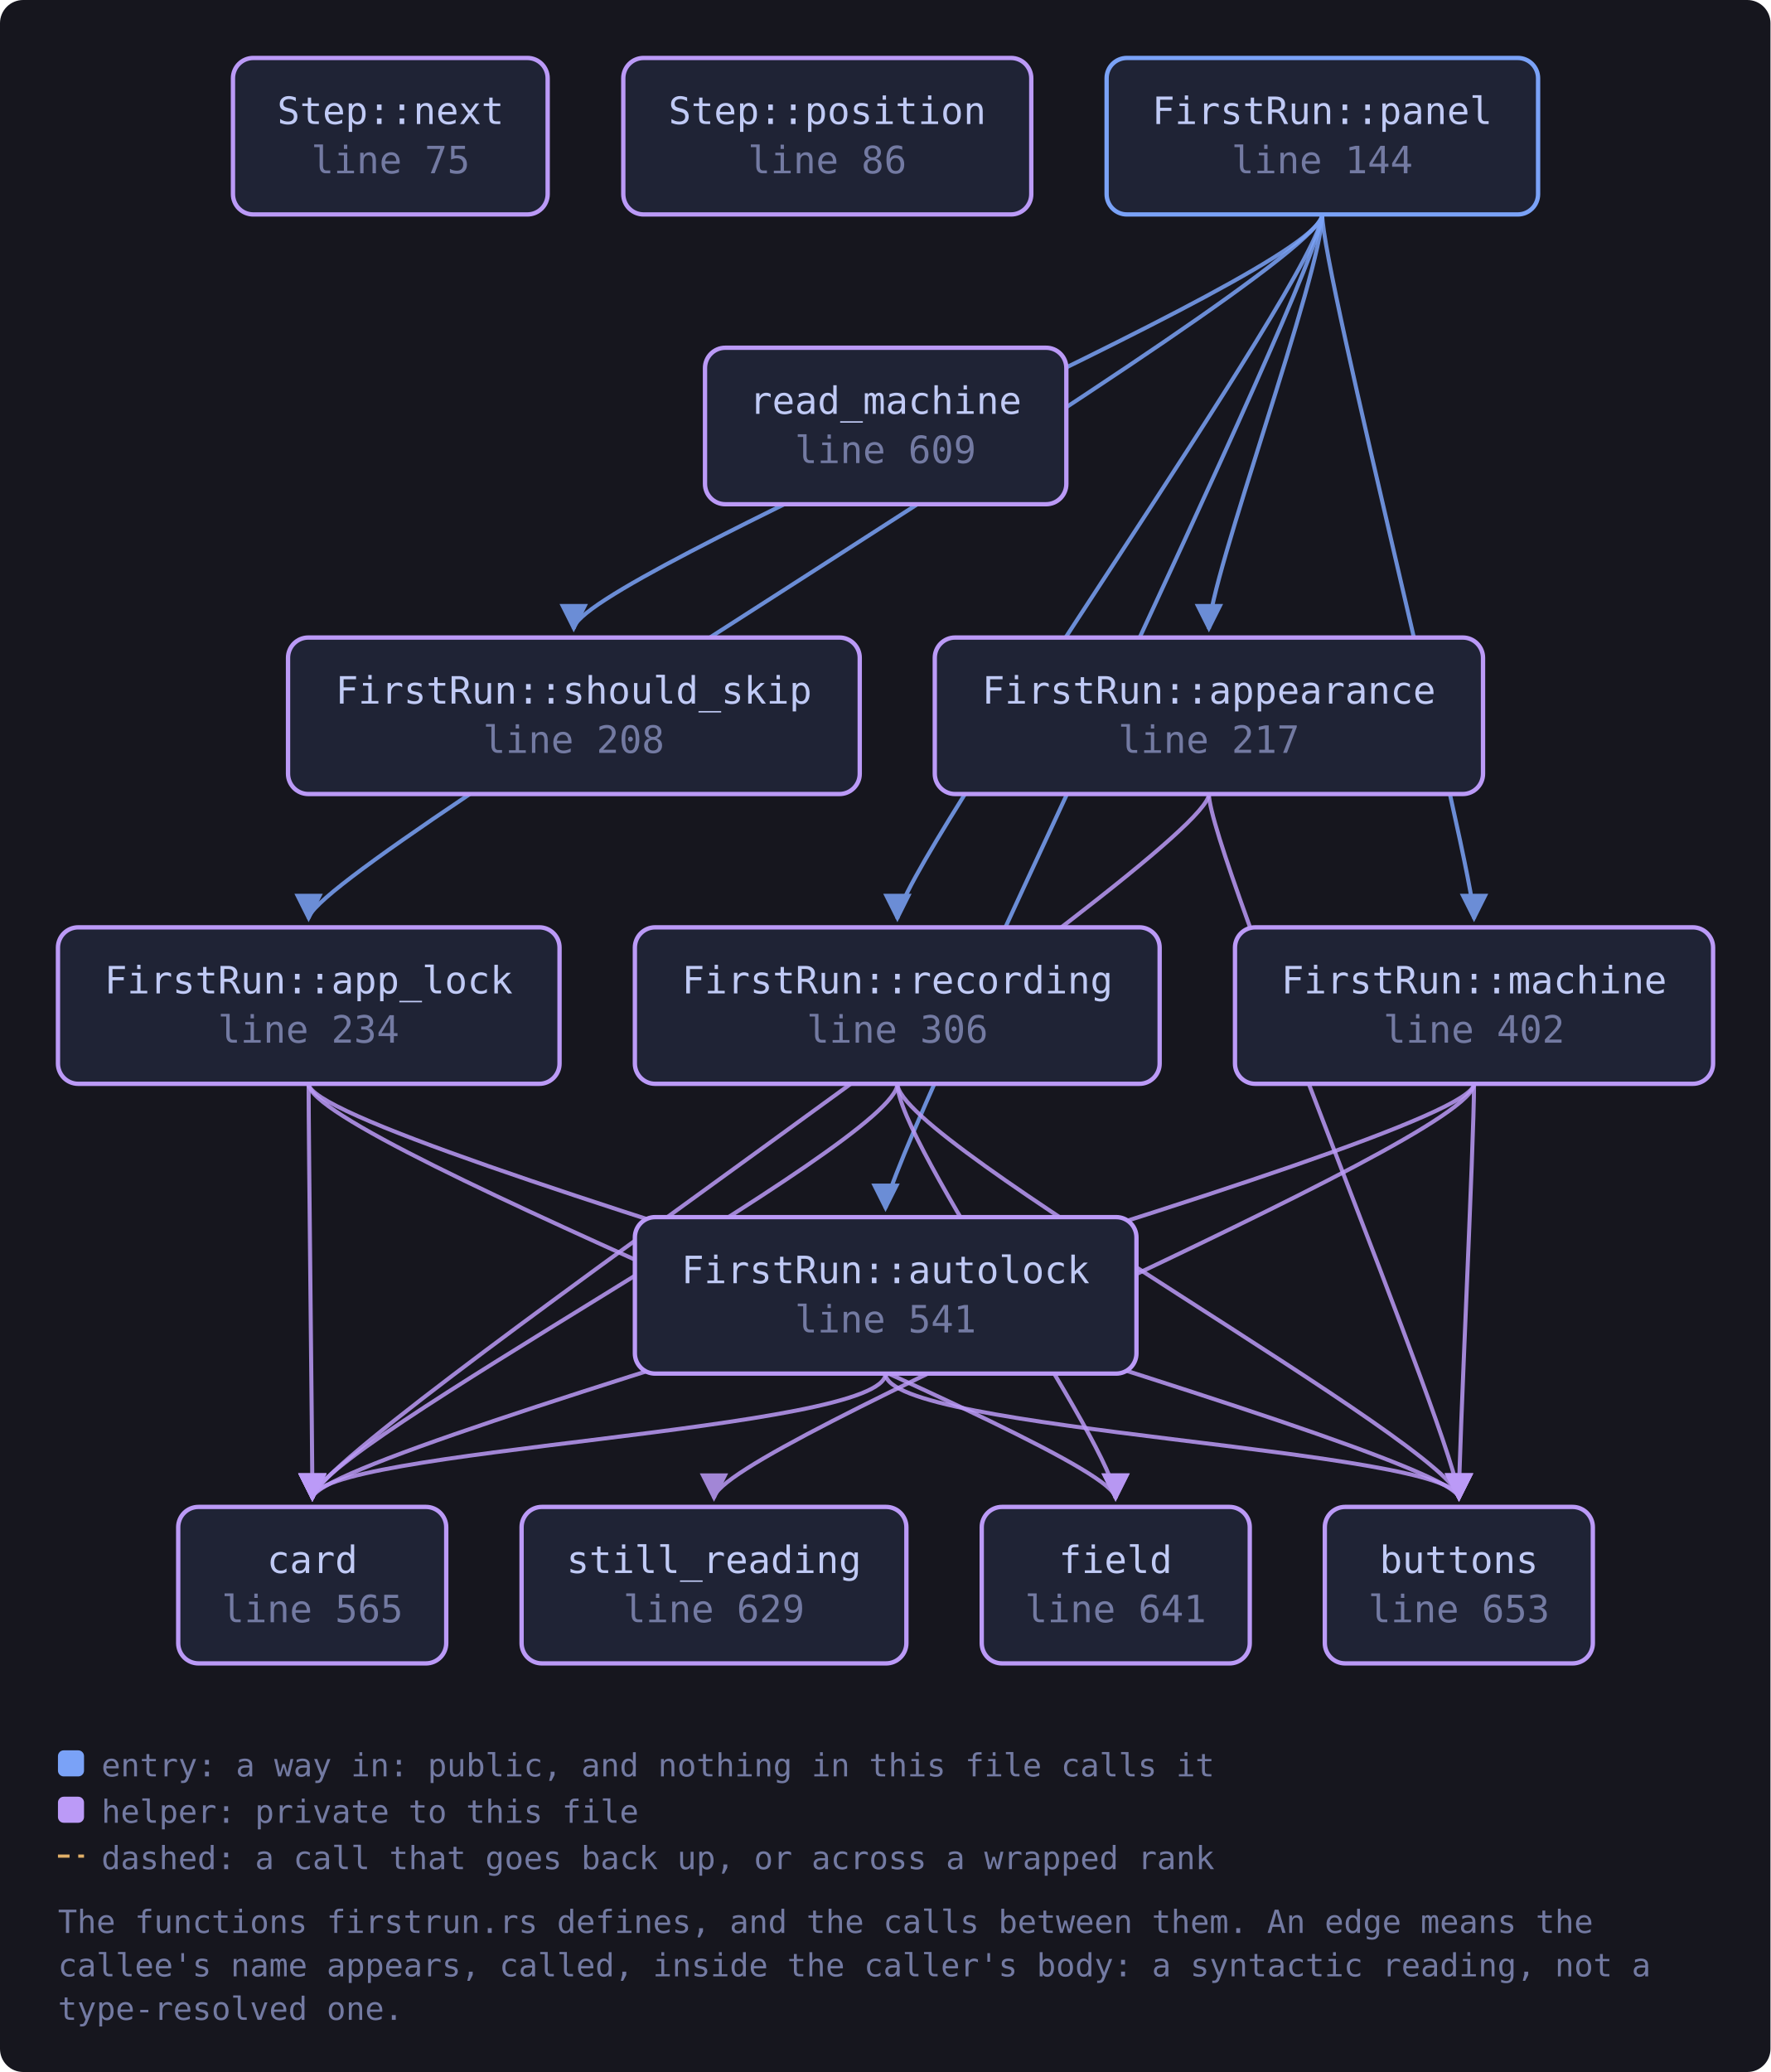
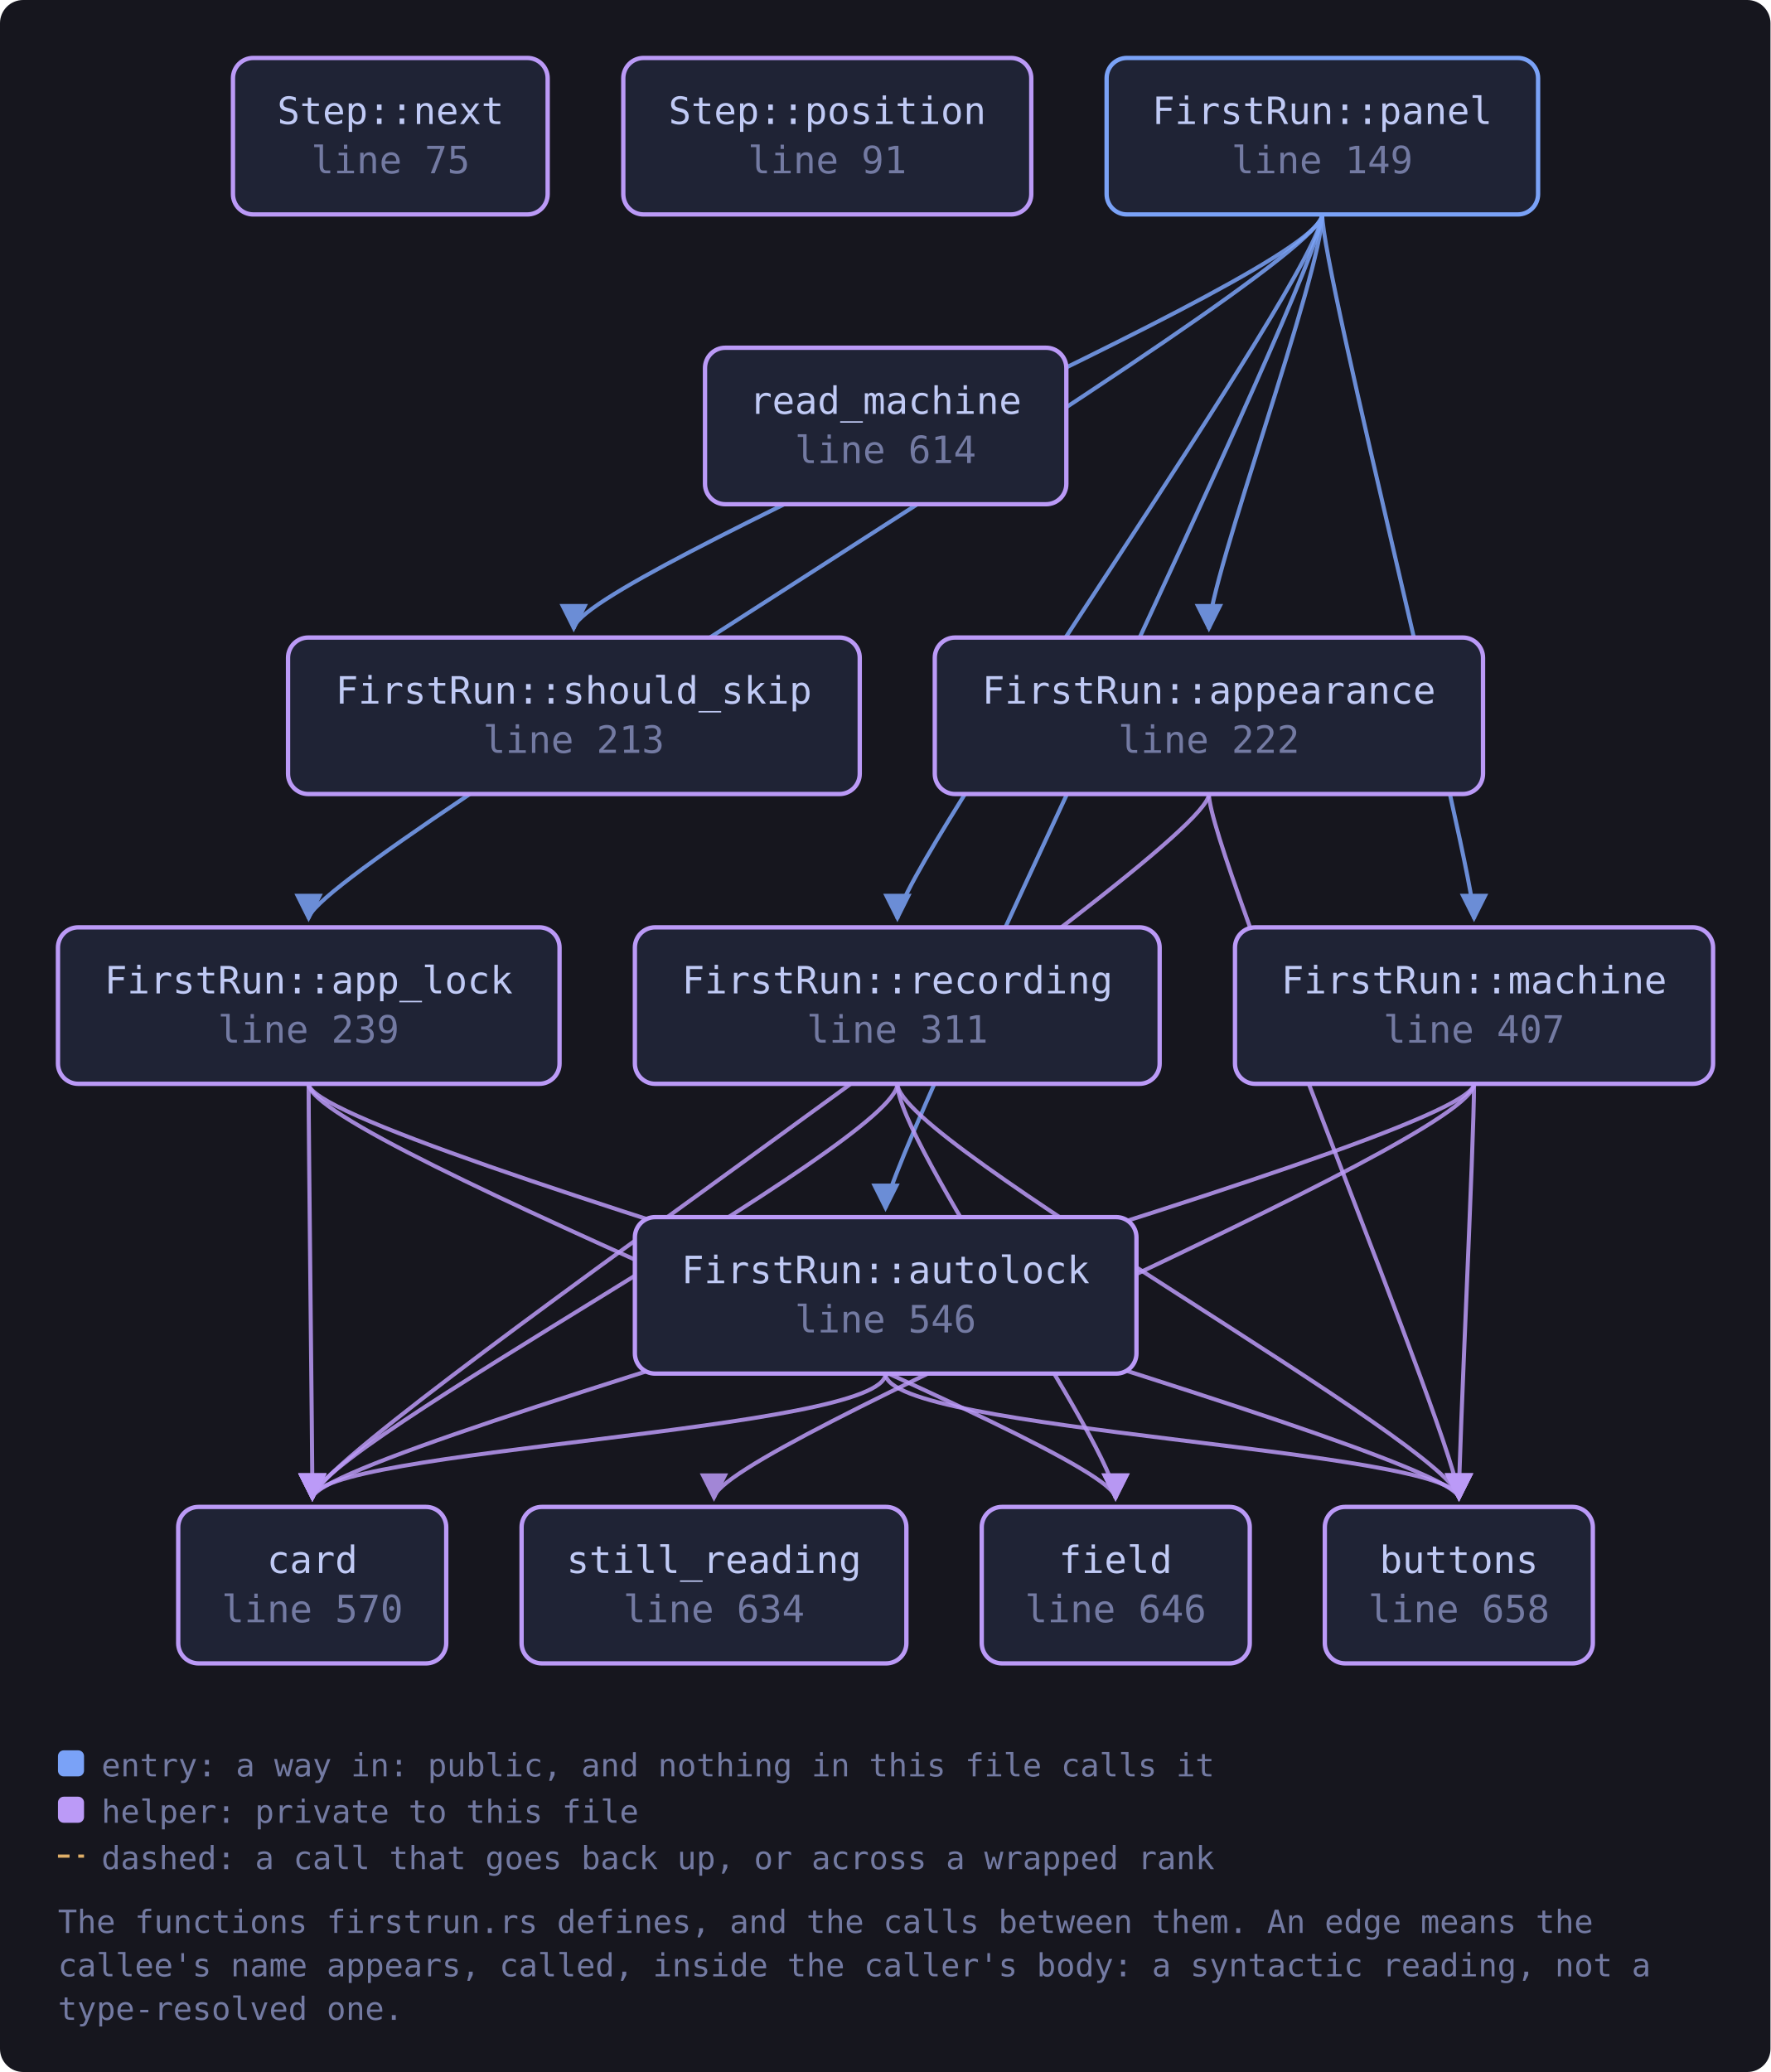
<svg xmlns="http://www.w3.org/2000/svg" viewBox="0 0 611 715" width="611" height="715" style="max-width:100%;height:auto" role="img" aria-label="flowchart">
  <defs>
    <marker id="a-muted" viewBox="0 0 8 8" refX="7" refY="4" markerWidth="7" markerHeight="7" orient="auto-start-reverse">
      <path d="M0 0 L8 4 L0 8 z" fill="var(--muted, #737aa2)" />
    </marker>
    <marker id="a-warn" viewBox="0 0 8 8" refX="7" refY="4" markerWidth="7" markerHeight="7" orient="auto-start-reverse">
      <path d="M0 0 L8 4 L0 8 z" fill="var(--warn, #e0af68)" />
    </marker>
    <marker id="a-accent" viewBox="0 0 8 8" refX="7" refY="4" markerWidth="7" markerHeight="7" orient="auto-start-reverse">
      <path d="M0 0 L8 4 L0 8 z" fill="var(--accent, #7aa2f7)" />
    </marker>
    <marker id="a-cyan" viewBox="0 0 8 8" refX="7" refY="4" markerWidth="7" markerHeight="7" orient="auto-start-reverse">
      <path d="M0 0 L8 4 L0 8 z" fill="var(--cyan, #7dcfff)" />
    </marker>
    <marker id="a-accent-2" viewBox="0 0 8 8" refX="7" refY="4" markerWidth="7" markerHeight="7" orient="auto-start-reverse">
      <path d="M0 0 L8 4 L0 8 z" fill="var(--accent-2, #bb9af7)" />
    </marker>
  </defs>
  <rect x="0" y="0" width="611" height="715" fill="var(--bg-inset, #16161e)" rx="8" />
  <path d="M106.5 374.0 C 106.5 394.0, 503.5 500.0, 503.5 517.0" fill="none" stroke="var(--accent-2, #bb9af7)" stroke-width="1.4" opacity="0.85" marker-end="url(#a-accent-2)" />
  <path d="M106.5 374.0 C 106.5 394.0, 107.8 500.0, 107.8 517.0" fill="none" stroke="var(--accent-2, #bb9af7)" stroke-width="1.4" opacity="0.85" marker-end="url(#a-accent-2)" />
  <path d="M106.5 374.0 C 106.5 394.0, 385.0 500.0, 385.0 517.0" fill="none" stroke="var(--accent-2, #bb9af7)" stroke-width="1.4" opacity="0.85" marker-end="url(#a-accent-2)" />
  <path d="M417.2 274.0 C 417.2 294.0, 503.5 500.0, 503.5 517.0" fill="none" stroke="var(--accent-2, #bb9af7)" stroke-width="1.4" opacity="0.85" marker-end="url(#a-accent-2)" />
  <path d="M417.2 274.0 C 417.2 294.0, 107.8 500.0, 107.8 517.0" fill="none" stroke="var(--accent-2, #bb9af7)" stroke-width="1.4" opacity="0.85" marker-end="url(#a-accent-2)" />
  <path d="M305.6 474.0 C 305.6 494.0, 503.5 500.0, 503.5 517.0" fill="none" stroke="var(--accent-2, #bb9af7)" stroke-width="1.4" opacity="0.85" marker-end="url(#a-accent-2)" />
  <path d="M305.6 474.0 C 305.6 494.0, 107.8 500.0, 107.8 517.0" fill="none" stroke="var(--accent-2, #bb9af7)" stroke-width="1.4" opacity="0.85" marker-end="url(#a-accent-2)" />
  <path d="M508.7 374.0 C 508.7 394.0, 503.5 500.0, 503.5 517.0" fill="none" stroke="var(--accent-2, #bb9af7)" stroke-width="1.4" opacity="0.85" marker-end="url(#a-accent-2)" />
  <path d="M508.7 374.0 C 508.7 394.0, 107.8 500.0, 107.8 517.0" fill="none" stroke="var(--accent-2, #bb9af7)" stroke-width="1.4" opacity="0.85" marker-end="url(#a-accent-2)" />
  <path d="M508.7 374.0 C 508.7 394.0, 246.4 500.0, 246.4 517.0" fill="none" stroke="var(--accent-2, #bb9af7)" stroke-width="1.4" opacity="0.85" marker-end="url(#a-accent-2)" />
  <path d="M456.3 74.0 C 456.3 94.0, 106.5 300.0, 106.5 317.0" fill="none" stroke="var(--accent, #7aa2f7)" stroke-width="1.4" opacity="0.85" marker-end="url(#a-accent)" />
  <path d="M456.3 74.0 C 456.3 94.0, 417.2 200.0, 417.2 217.0" fill="none" stroke="var(--accent, #7aa2f7)" stroke-width="1.4" opacity="0.85" marker-end="url(#a-accent)" />
  <path d="M456.3 74.0 C 456.3 94.0, 305.6 400.0, 305.6 417.0" fill="none" stroke="var(--accent, #7aa2f7)" stroke-width="1.4" opacity="0.85" marker-end="url(#a-accent)" />
  <path d="M456.3 74.0 C 456.3 94.0, 508.7 300.0, 508.7 317.0" fill="none" stroke="var(--accent, #7aa2f7)" stroke-width="1.4" opacity="0.85" marker-end="url(#a-accent)" />
  <path d="M456.3 74.0 C 456.3 94.0, 309.7 300.0, 309.7 317.0" fill="none" stroke="var(--accent, #7aa2f7)" stroke-width="1.4" opacity="0.85" marker-end="url(#a-accent)" />
  <path d="M456.3 74.0 C 456.3 94.0, 198.0 200.0, 198.0 217.0" fill="none" stroke="var(--accent, #7aa2f7)" stroke-width="1.4" opacity="0.85" marker-end="url(#a-accent)" />
  <path d="M309.7 374.0 C 309.7 394.0, 503.5 500.0, 503.5 517.0" fill="none" stroke="var(--accent-2, #bb9af7)" stroke-width="1.4" opacity="0.85" marker-end="url(#a-accent-2)" />
  <path d="M309.7 374.0 C 309.7 394.0, 107.8 500.0, 107.8 517.0" fill="none" stroke="var(--accent-2, #bb9af7)" stroke-width="1.4" opacity="0.85" marker-end="url(#a-accent-2)" />
  <path d="M309.7 374.0 C 309.7 394.0, 385.0 500.0, 385.0 517.0" fill="none" stroke="var(--accent-2, #bb9af7)" stroke-width="1.4" opacity="0.85" marker-end="url(#a-accent-2)" />
  <a href="https://github.com/tilas01/veilvoice/blob/main/crates/veilvoice-gui/src/firstrun.rs#L75" target="_blank" rel="noopener noreferrer">
    <rect x="80.4" y="20.0" width="108.6" height="54.0" rx="7" fill="var(--bg-soft, #1f2335)" stroke="var(--accent-2, #bb9af7)" stroke-width="1.5" />
    <text x="134.8" y="42.8" font-family="ui-monospace, SFMono-Regular, Menlo, Consolas, monospace" font-size="13" fill="var(--fg, #c0caf5)" text-anchor="middle">Step::next</text>
    <text x="134.8" y="59.8" font-family="ui-monospace, SFMono-Regular, Menlo, Consolas, monospace" font-size="13" fill="var(--muted, #737aa2)" text-anchor="middle">line 75</text>
  </a>
-   <a href="https://github.com/tilas01/veilvoice/blob/main/crates/veilvoice-gui/src/firstrun.rs#L86" target="_blank" rel="noopener noreferrer">
+   <a href="https://github.com/tilas01/veilvoice/blob/main/crates/veilvoice-gui/src/firstrun.rs#L91" target="_blank" rel="noopener noreferrer">
    <rect x="215.1" y="20.0" width="140.8" height="54.0" rx="7" fill="var(--bg-soft, #1f2335)" stroke="var(--accent-2, #bb9af7)" stroke-width="1.5" />
    <text x="285.5" y="42.8" font-family="ui-monospace, SFMono-Regular, Menlo, Consolas, monospace" font-size="13" fill="var(--fg, #c0caf5)" text-anchor="middle">Step::position</text>
-     <text x="285.5" y="59.8" font-family="ui-monospace, SFMono-Regular, Menlo, Consolas, monospace" font-size="13" fill="var(--muted, #737aa2)" text-anchor="middle">line 86</text>
+     <text x="285.5" y="59.8" font-family="ui-monospace, SFMono-Regular, Menlo, Consolas, monospace" font-size="13" fill="var(--muted, #737aa2)" text-anchor="middle">line 91</text>
  </a>
-   <a href="https://github.com/tilas01/veilvoice/blob/main/crates/veilvoice-gui/src/firstrun.rs#L144" target="_blank" rel="noopener noreferrer">
+   <a href="https://github.com/tilas01/veilvoice/blob/main/crates/veilvoice-gui/src/firstrun.rs#L149" target="_blank" rel="noopener noreferrer">
    <rect x="381.9" y="20.0" width="148.9" height="54.0" rx="7" fill="var(--bg-soft, #1f2335)" stroke="var(--accent, #7aa2f7)" stroke-width="1.5" />
    <text x="456.3" y="42.8" font-family="ui-monospace, SFMono-Regular, Menlo, Consolas, monospace" font-size="13" fill="var(--fg, #c0caf5)" text-anchor="middle">FirstRun::panel</text>
-     <text x="456.3" y="59.8" font-family="ui-monospace, SFMono-Regular, Menlo, Consolas, monospace" font-size="13" fill="var(--muted, #737aa2)" text-anchor="middle">line 144</text>
+     <text x="456.3" y="59.8" font-family="ui-monospace, SFMono-Regular, Menlo, Consolas, monospace" font-size="13" fill="var(--muted, #737aa2)" text-anchor="middle">line 149</text>
  </a>
-   <a href="https://github.com/tilas01/veilvoice/blob/main/crates/veilvoice-gui/src/firstrun.rs#L208" target="_blank" rel="noopener noreferrer">
+   <a href="https://github.com/tilas01/veilvoice/blob/main/crates/veilvoice-gui/src/firstrun.rs#L213" target="_blank" rel="noopener noreferrer">
    <rect x="99.4" y="220.0" width="197.3" height="54.0" rx="7" fill="var(--bg-soft, #1f2335)" stroke="var(--accent-2, #bb9af7)" stroke-width="1.5" />
    <text x="198.0" y="242.8" font-family="ui-monospace, SFMono-Regular, Menlo, Consolas, monospace" font-size="13" fill="var(--fg, #c0caf5)" text-anchor="middle">FirstRun::should_skip</text>
-     <text x="198.0" y="259.8" font-family="ui-monospace, SFMono-Regular, Menlo, Consolas, monospace" font-size="13" fill="var(--muted, #737aa2)" text-anchor="middle">line 208</text>
+     <text x="198.0" y="259.8" font-family="ui-monospace, SFMono-Regular, Menlo, Consolas, monospace" font-size="13" fill="var(--muted, #737aa2)" text-anchor="middle">line 213</text>
  </a>
-   <a href="https://github.com/tilas01/veilvoice/blob/main/crates/veilvoice-gui/src/firstrun.rs#L217" target="_blank" rel="noopener noreferrer">
+   <a href="https://github.com/tilas01/veilvoice/blob/main/crates/veilvoice-gui/src/firstrun.rs#L222" target="_blank" rel="noopener noreferrer">
    <rect x="322.6" y="220.0" width="189.2" height="54.0" rx="7" fill="var(--bg-soft, #1f2335)" stroke="var(--accent-2, #bb9af7)" stroke-width="1.5" />
    <text x="417.2" y="242.8" font-family="ui-monospace, SFMono-Regular, Menlo, Consolas, monospace" font-size="13" fill="var(--fg, #c0caf5)" text-anchor="middle">FirstRun::appearance</text>
-     <text x="417.2" y="259.8" font-family="ui-monospace, SFMono-Regular, Menlo, Consolas, monospace" font-size="13" fill="var(--muted, #737aa2)" text-anchor="middle">line 217</text>
+     <text x="417.2" y="259.8" font-family="ui-monospace, SFMono-Regular, Menlo, Consolas, monospace" font-size="13" fill="var(--muted, #737aa2)" text-anchor="middle">line 222</text>
  </a>
-   <a href="https://github.com/tilas01/veilvoice/blob/main/crates/veilvoice-gui/src/firstrun.rs#L234" target="_blank" rel="noopener noreferrer">
+   <a href="https://github.com/tilas01/veilvoice/blob/main/crates/veilvoice-gui/src/firstrun.rs#L239" target="_blank" rel="noopener noreferrer">
    <rect x="20.0" y="320.0" width="173.1" height="54.0" rx="7" fill="var(--bg-soft, #1f2335)" stroke="var(--accent-2, #bb9af7)" stroke-width="1.5" />
    <text x="106.5" y="342.8" font-family="ui-monospace, SFMono-Regular, Menlo, Consolas, monospace" font-size="13" fill="var(--fg, #c0caf5)" text-anchor="middle">FirstRun::app_lock</text>
-     <text x="106.5" y="359.8" font-family="ui-monospace, SFMono-Regular, Menlo, Consolas, monospace" font-size="13" fill="var(--muted, #737aa2)" text-anchor="middle">line 234</text>
+     <text x="106.5" y="359.8" font-family="ui-monospace, SFMono-Regular, Menlo, Consolas, monospace" font-size="13" fill="var(--muted, #737aa2)" text-anchor="middle">line 239</text>
  </a>
-   <a href="https://github.com/tilas01/veilvoice/blob/main/crates/veilvoice-gui/src/firstrun.rs#L306" target="_blank" rel="noopener noreferrer">
+   <a href="https://github.com/tilas01/veilvoice/blob/main/crates/veilvoice-gui/src/firstrun.rs#L311" target="_blank" rel="noopener noreferrer">
    <rect x="219.1" y="320.0" width="181.1" height="54.0" rx="7" fill="var(--bg-soft, #1f2335)" stroke="var(--accent-2, #bb9af7)" stroke-width="1.5" />
    <text x="309.7" y="342.8" font-family="ui-monospace, SFMono-Regular, Menlo, Consolas, monospace" font-size="13" fill="var(--fg, #c0caf5)" text-anchor="middle">FirstRun::recording</text>
-     <text x="309.7" y="359.8" font-family="ui-monospace, SFMono-Regular, Menlo, Consolas, monospace" font-size="13" fill="var(--muted, #737aa2)" text-anchor="middle">line 306</text>
+     <text x="309.7" y="359.8" font-family="ui-monospace, SFMono-Regular, Menlo, Consolas, monospace" font-size="13" fill="var(--muted, #737aa2)" text-anchor="middle">line 311</text>
  </a>
-   <a href="https://github.com/tilas01/veilvoice/blob/main/crates/veilvoice-gui/src/firstrun.rs#L402" target="_blank" rel="noopener noreferrer">
+   <a href="https://github.com/tilas01/veilvoice/blob/main/crates/veilvoice-gui/src/firstrun.rs#L407" target="_blank" rel="noopener noreferrer">
    <rect x="426.2" y="320.0" width="165.0" height="54.0" rx="7" fill="var(--bg-soft, #1f2335)" stroke="var(--accent-2, #bb9af7)" stroke-width="1.5" />
    <text x="508.7" y="342.8" font-family="ui-monospace, SFMono-Regular, Menlo, Consolas, monospace" font-size="13" fill="var(--fg, #c0caf5)" text-anchor="middle">FirstRun::machine</text>
-     <text x="508.7" y="359.8" font-family="ui-monospace, SFMono-Regular, Menlo, Consolas, monospace" font-size="13" fill="var(--muted, #737aa2)" text-anchor="middle">line 402</text>
+     <text x="508.7" y="359.8" font-family="ui-monospace, SFMono-Regular, Menlo, Consolas, monospace" font-size="13" fill="var(--muted, #737aa2)" text-anchor="middle">line 407</text>
  </a>
-   <a href="https://github.com/tilas01/veilvoice/blob/main/crates/veilvoice-gui/src/firstrun.rs#L541" target="_blank" rel="noopener noreferrer">
+   <a href="https://github.com/tilas01/veilvoice/blob/main/crates/veilvoice-gui/src/firstrun.rs#L546" target="_blank" rel="noopener noreferrer">
    <rect x="219.1" y="420.0" width="173.1" height="54.0" rx="7" fill="var(--bg-soft, #1f2335)" stroke="var(--accent-2, #bb9af7)" stroke-width="1.5" />
    <text x="305.6" y="442.8" font-family="ui-monospace, SFMono-Regular, Menlo, Consolas, monospace" font-size="13" fill="var(--fg, #c0caf5)" text-anchor="middle">FirstRun::autolock</text>
-     <text x="305.6" y="459.8" font-family="ui-monospace, SFMono-Regular, Menlo, Consolas, monospace" font-size="13" fill="var(--muted, #737aa2)" text-anchor="middle">line 541</text>
+     <text x="305.6" y="459.8" font-family="ui-monospace, SFMono-Regular, Menlo, Consolas, monospace" font-size="13" fill="var(--muted, #737aa2)" text-anchor="middle">line 546</text>
  </a>
-   <a href="https://github.com/tilas01/veilvoice/blob/main/crates/veilvoice-gui/src/firstrun.rs#L565" target="_blank" rel="noopener noreferrer">
+   <a href="https://github.com/tilas01/veilvoice/blob/main/crates/veilvoice-gui/src/firstrun.rs#L570" target="_blank" rel="noopener noreferrer">
    <rect x="61.5" y="520.0" width="92.5" height="54.0" rx="7" fill="var(--bg-soft, #1f2335)" stroke="var(--accent-2, #bb9af7)" stroke-width="1.5" />
    <text x="107.8" y="542.8" font-family="ui-monospace, SFMono-Regular, Menlo, Consolas, monospace" font-size="13" fill="var(--fg, #c0caf5)" text-anchor="middle">card</text>
-     <text x="107.8" y="559.8" font-family="ui-monospace, SFMono-Regular, Menlo, Consolas, monospace" font-size="13" fill="var(--muted, #737aa2)" text-anchor="middle">line 565</text>
+     <text x="107.8" y="559.8" font-family="ui-monospace, SFMono-Regular, Menlo, Consolas, monospace" font-size="13" fill="var(--muted, #737aa2)" text-anchor="middle">line 570</text>
  </a>
-   <a href="https://github.com/tilas01/veilvoice/blob/main/crates/veilvoice-gui/src/firstrun.rs#L609" target="_blank" rel="noopener noreferrer">
+   <a href="https://github.com/tilas01/veilvoice/blob/main/crates/veilvoice-gui/src/firstrun.rs#L614" target="_blank" rel="noopener noreferrer">
    <rect x="243.3" y="120.0" width="124.7" height="54.0" rx="7" fill="var(--bg-soft, #1f2335)" stroke="var(--accent-2, #bb9af7)" stroke-width="1.5" />
    <text x="305.6" y="142.8" font-family="ui-monospace, SFMono-Regular, Menlo, Consolas, monospace" font-size="13" fill="var(--fg, #c0caf5)" text-anchor="middle">read_machine</text>
-     <text x="305.6" y="159.8" font-family="ui-monospace, SFMono-Regular, Menlo, Consolas, monospace" font-size="13" fill="var(--muted, #737aa2)" text-anchor="middle">line 609</text>
+     <text x="305.6" y="159.8" font-family="ui-monospace, SFMono-Regular, Menlo, Consolas, monospace" font-size="13" fill="var(--muted, #737aa2)" text-anchor="middle">line 614</text>
  </a>
-   <a href="https://github.com/tilas01/veilvoice/blob/main/crates/veilvoice-gui/src/firstrun.rs#L629" target="_blank" rel="noopener noreferrer">
+   <a href="https://github.com/tilas01/veilvoice/blob/main/crates/veilvoice-gui/src/firstrun.rs#L634" target="_blank" rel="noopener noreferrer">
    <rect x="180.0" y="520.0" width="132.8" height="54.0" rx="7" fill="var(--bg-soft, #1f2335)" stroke="var(--accent-2, #bb9af7)" stroke-width="1.5" />
    <text x="246.4" y="542.8" font-family="ui-monospace, SFMono-Regular, Menlo, Consolas, monospace" font-size="13" fill="var(--fg, #c0caf5)" text-anchor="middle">still_reading</text>
-     <text x="246.4" y="559.8" font-family="ui-monospace, SFMono-Regular, Menlo, Consolas, monospace" font-size="13" fill="var(--muted, #737aa2)" text-anchor="middle">line 629</text>
+     <text x="246.4" y="559.8" font-family="ui-monospace, SFMono-Regular, Menlo, Consolas, monospace" font-size="13" fill="var(--muted, #737aa2)" text-anchor="middle">line 634</text>
  </a>
-   <a href="https://github.com/tilas01/veilvoice/blob/main/crates/veilvoice-gui/src/firstrun.rs#L641" target="_blank" rel="noopener noreferrer">
+   <a href="https://github.com/tilas01/veilvoice/blob/main/crates/veilvoice-gui/src/firstrun.rs#L646" target="_blank" rel="noopener noreferrer">
    <rect x="338.8" y="520.0" width="92.5" height="54.0" rx="7" fill="var(--bg-soft, #1f2335)" stroke="var(--accent-2, #bb9af7)" stroke-width="1.5" />
    <text x="385.0" y="542.8" font-family="ui-monospace, SFMono-Regular, Menlo, Consolas, monospace" font-size="13" fill="var(--fg, #c0caf5)" text-anchor="middle">field</text>
-     <text x="385.0" y="559.8" font-family="ui-monospace, SFMono-Regular, Menlo, Consolas, monospace" font-size="13" fill="var(--muted, #737aa2)" text-anchor="middle">line 641</text>
+     <text x="385.0" y="559.8" font-family="ui-monospace, SFMono-Regular, Menlo, Consolas, monospace" font-size="13" fill="var(--muted, #737aa2)" text-anchor="middle">line 646</text>
  </a>
-   <a href="https://github.com/tilas01/veilvoice/blob/main/crates/veilvoice-gui/src/firstrun.rs#L653" target="_blank" rel="noopener noreferrer">
+   <a href="https://github.com/tilas01/veilvoice/blob/main/crates/veilvoice-gui/src/firstrun.rs#L658" target="_blank" rel="noopener noreferrer">
    <rect x="457.2" y="520.0" width="92.5" height="54.0" rx="7" fill="var(--bg-soft, #1f2335)" stroke="var(--accent-2, #bb9af7)" stroke-width="1.5" />
    <text x="503.5" y="542.8" font-family="ui-monospace, SFMono-Regular, Menlo, Consolas, monospace" font-size="13" fill="var(--fg, #c0caf5)" text-anchor="middle">buttons</text>
-     <text x="503.5" y="559.8" font-family="ui-monospace, SFMono-Regular, Menlo, Consolas, monospace" font-size="13" fill="var(--muted, #737aa2)" text-anchor="middle">line 653</text>
+     <text x="503.5" y="559.8" font-family="ui-monospace, SFMono-Regular, Menlo, Consolas, monospace" font-size="13" fill="var(--muted, #737aa2)" text-anchor="middle">line 658</text>
  </a>
  <rect x="20.0" y="604.0" width="9" height="9" rx="2" fill="var(--accent, #7aa2f7)" />
  <text x="35.0" y="613.0" font-family="ui-monospace, SFMono-Regular, Menlo, Consolas, monospace" font-size="11" fill="var(--muted, #737aa2)">entry: a way in: public, and nothing in this file calls it</text>
  <rect x="20.0" y="620.0" width="9" height="9" rx="2" fill="var(--accent-2, #bb9af7)" />
  <text x="35.0" y="629.0" font-family="ui-monospace, SFMono-Regular, Menlo, Consolas, monospace" font-size="11" fill="var(--muted, #737aa2)">helper: private to this file</text>
  <path d="M20.0 640.5 L29.0 640.5" stroke="var(--warn, #e0af68)" stroke-width="1.1" stroke-dasharray="4 3" />
  <text x="35.0" y="645.0" font-family="ui-monospace, SFMono-Regular, Menlo, Consolas, monospace" font-size="11" fill="var(--muted, #737aa2)">dashed: a call that goes back up, or across a wrapped rank</text>
  <text x="20.0" y="667.0" font-family="ui-monospace, SFMono-Regular, Menlo, Consolas, monospace" font-size="11" fill="var(--muted, #737aa2)">The functions firstrun.rs defines, and the calls between them. An edge means the</text>
  <text x="20.0" y="682.0" font-family="ui-monospace, SFMono-Regular, Menlo, Consolas, monospace" font-size="11" fill="var(--muted, #737aa2)">callee's name appears, called, inside the caller's body: a syntactic reading, not a</text>
  <text x="20.0" y="697.0" font-family="ui-monospace, SFMono-Regular, Menlo, Consolas, monospace" font-size="11" fill="var(--muted, #737aa2)">type-resolved one.</text>
</svg>
